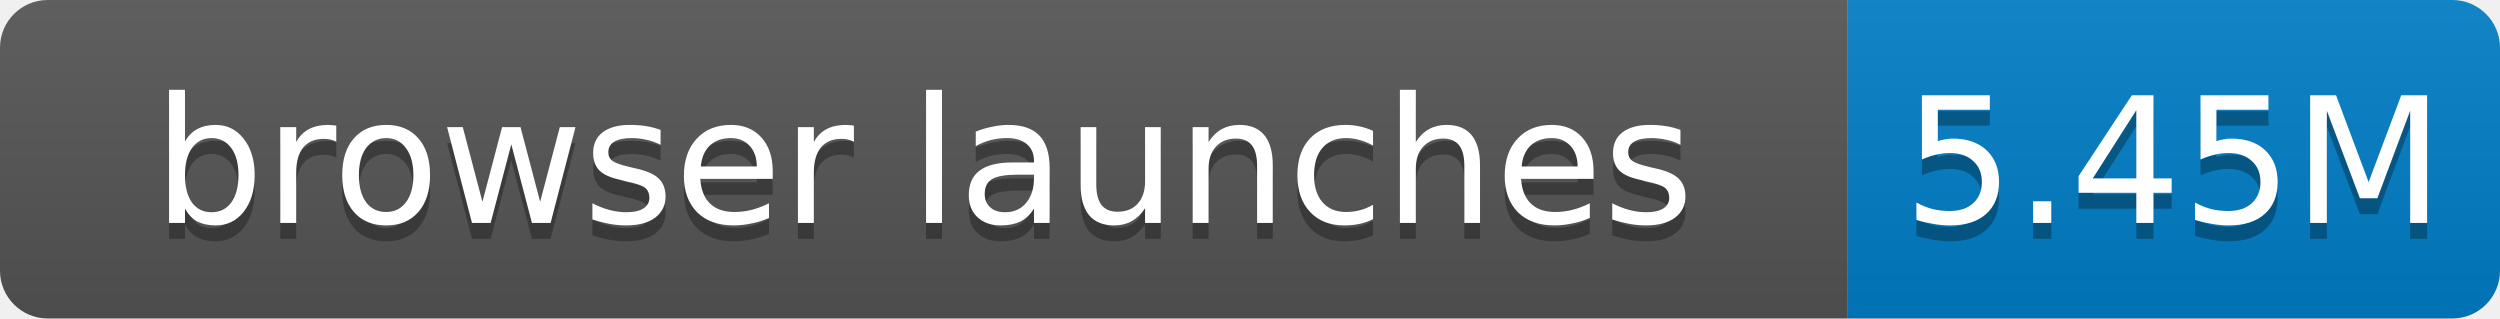
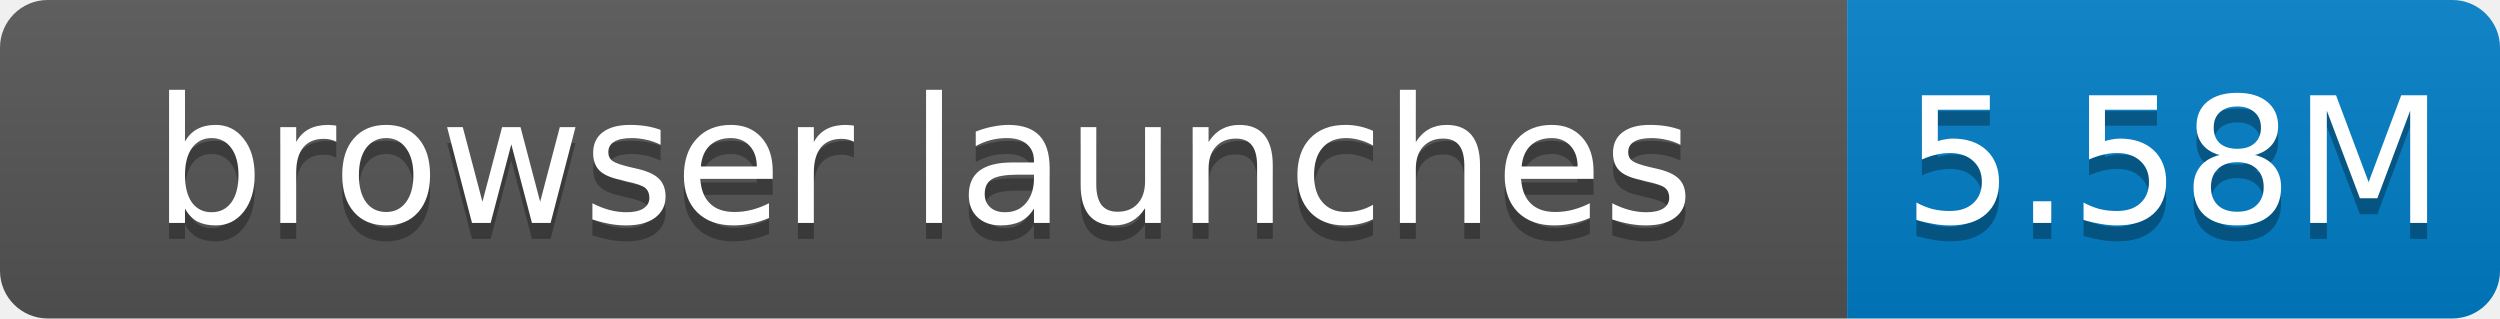
- <svg xmlns="http://www.w3.org/2000/svg" width="157" height="20" role="img" aria-label="browser launches: 5.45M">
+ <svg xmlns="http://www.w3.org/2000/svg" width="157" height="20" role="img" aria-label="browser launches: 5.58M">
  <linearGradient id="s" x2="0" y2="100%">
    <stop offset="0" stop-color="#bbb" stop-opacity=".1" />
    <stop offset="1" stop-opacity=".1" />
  </linearGradient>
  <clipPath id="r">
    <rect width="157" height="20" rx="3" fill="#fff" />
  </clipPath>
  <g clip-path="url(#r)">
    <rect width="116" height="20" fill="#555" />
    <rect x="116" width="41" height="20" fill="#007ec6" />
    <rect width="157" height="20" fill="url(#s)" />
  </g>
  <g fill="#fff" text-anchor="middle" font-family="Verdana,Geneva,DejaVu Sans,sans-serif" font-size="11">
    <text x="58.0" y="15" fill="#010101" fill-opacity=".3">browser launches</text>
    <text x="58.0" y="14">browser launches</text>
-     <text x="136.5" y="15" fill="#010101" fill-opacity=".3">5.45M</text>
-     <text x="136.5" y="14">5.45M</text>
+     <text x="136.5" y="15" fill="#010101" fill-opacity=".3">5.58M</text>
+     <text x="136.5" y="14">5.58M</text>
  </g>
</svg>
